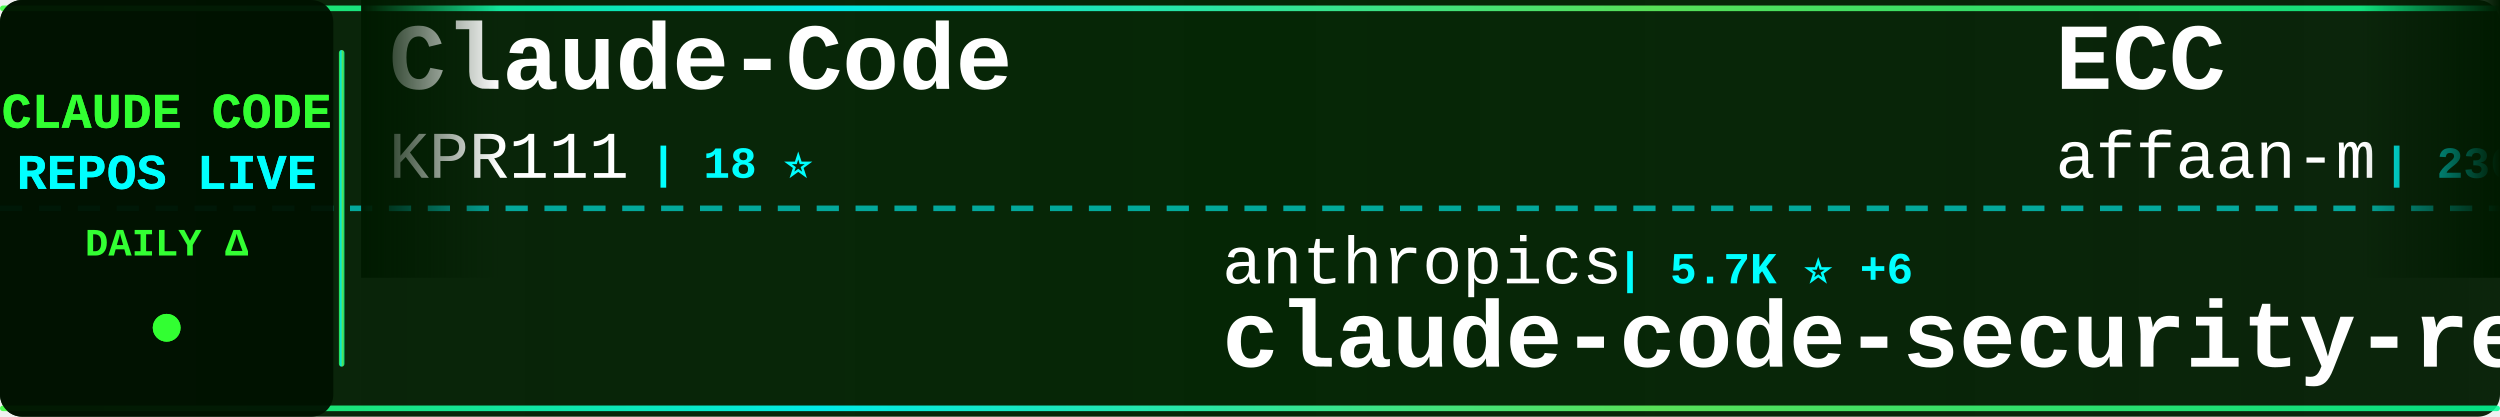
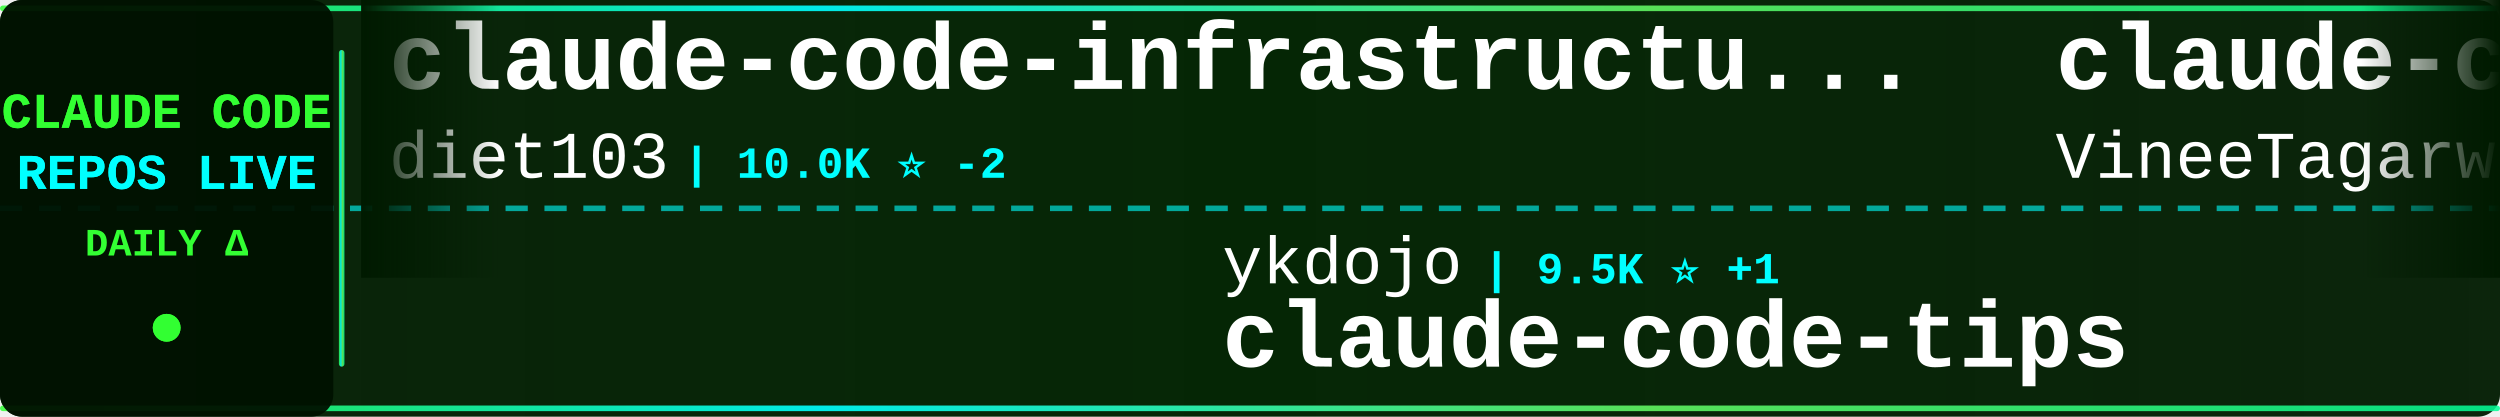
<svg xmlns="http://www.w3.org/2000/svg" width="900" height="150">
  <defs>
    <linearGradient id="tickerBg" x1="0%" y1="0%" x2="100%" y2="0%">
      <stop offset="0%" style="stop-color:#001a00;stop-opacity:0.95" />
      <stop offset="50%" style="stop-color:#002200;stop-opacity:0.98" />
      <stop offset="100%" style="stop-color:#001a00;stop-opacity:0.95" />
    </linearGradient>
    <linearGradient id="borderGrad" x1="0%" y1="0%" x2="100%" y2="0%">
      <stop offset="0%" style="stop-color:#33ff33;stop-opacity:0.85">
        <animate attributeName="stop-opacity" values="0.85;1;0.85" dur="2s" repeatCount="indefinite" />
      </stop>
      <stop offset="33%" style="stop-color:#00ffff;stop-opacity:0.9">
        <animate attributeName="stop-opacity" values="0.9;1;0.9" dur="2.2s" repeatCount="indefinite" />
      </stop>
      <stop offset="66%" style="stop-color:#66ff66;stop-opacity:0.85">
        <animate attributeName="stop-opacity" values="0.85;1;0.85" dur="1.8s" repeatCount="indefinite" />
      </stop>
      <stop offset="100%" style="stop-color:#00ff99;stop-opacity:0.85">
        <animate attributeName="stop-opacity" values="0.85;1;0.85" dur="2s" repeatCount="indefinite" />
      </stop>
    </linearGradient>
    <filter id="textGlow">
      <feGaussianBlur stdDeviation="0.1" result="coloredBlur" />
      <feMerge>
        <feMergeNode in="coloredBlur" />
        <feMergeNode in="SourceGraphic" />
      </feMerge>
    </filter>
    <filter id="metricGlow">
      <feGaussianBlur stdDeviation="0.2" result="coloredBlur" />
      <feMerge>
        <feMergeNode in="coloredBlur" />
        <feMergeNode in="SourceGraphic" />
      </feMerge>
    </filter>
    <linearGradient id="leftFade" x1="0%" y1="0%" x2="100%" y2="0%">
      <stop offset="0%" style="stop-color:#001a00;stop-opacity:1" />
      <stop offset="100%" style="stop-color:#001a00;stop-opacity:0" />
    </linearGradient>
    <linearGradient id="rightFade" x1="0%" y1="0%" x2="100%" y2="0%">
      <stop offset="0%" style="stop-color:#001a00;stop-opacity:0" />
      <stop offset="100%" style="stop-color:#001a00;stop-opacity:1" />
    </linearGradient>
  </defs>
  <rect width="900" height="150" fill="url(#tickerBg)" rx="8" />
  <rect x="0" y="2" width="900" height="2" fill="url(#borderGrad)" rx="1" />
  <rect x="0" y="146" width="900" height="2" fill="url(#borderGrad)" rx="1" />
  <line x1="0" y1="75" x2="900" y2="75" stroke="#00ffff" stroke-width="2" stroke-dasharray="8 6" opacity="0.6" />
  <rect x="0" y="0" width="120" height="150" fill="#001100" opacity="0.95" rx="8" />
  <text x="60" y="46" font-family="'Courier New', monospace" font-size="18" font-weight="bold" fill="#33ff33" text-anchor="middle" filter="url(#textGlow)">
    CLAUDE CODE
  </text>
  <text x="60" y="68" font-family="'Courier New', monospace" font-size="18" font-weight="bold" fill="#00ffff" text-anchor="middle" filter="url(#textGlow)">
    REPOS LIVE
  </text>
  <text x="60" y="92" font-family="'Courier New', monospace" font-size="14" font-weight="bold" fill="#33ff33" text-anchor="middle">
    DAILY Δ
  </text>
  <circle cx="60" cy="118" r="5" fill="#33ff33" filter="url(#metricGlow)">
    <animate attributeName="r" values="4;6;4" dur="1.5s" repeatCount="indefinite" />
    <animate attributeName="opacity" values="0.6;1;0.6" dur="1.5s" repeatCount="indefinite" />
  </circle>
  <rect x="122" y="18" width="2" height="114" fill="url(#borderGrad)" rx="1" />
  <clipPath id="tickerClip">
    <rect x="130" y="0" width="770" height="150" />
  </clipPath>
  <g clip-path="url(#tickerClip)">
    <g id="tickerItems">
      <animateTransform attributeName="transform" attributeType="XML" type="translate" from="0 0" to="-3000 0" dur="54s" repeatCount="indefinite" />
      <g transform="translate(0, 0)">
+         <text x="140" y="32" font-family="'Courier New', monospace" font-size="34" font-weight="bold" fill="#ffffff">claude-code-infrastructu...</text>
+         <text x="140" y="64" font-family="'Courier New', monospace" font-size="24" font-weight="normal" fill="#ffffff" opacity="1.0">diet103</text>
+         <text x="246" y="64" font-family="'Courier New', monospace" font-size="16" font-weight="bold" fill="#00ffff"> | 10.0K ⭐ -2</text>
+       </g>
+       <g transform="translate(300, 0)">
+         <text x="140" y="102" font-family="'Courier New', monospace" font-size="24" font-weight="normal" fill="#ffffff" opacity="1.0">ykdojo</text>
+         <text x="234" y="102" font-family="'Courier New', monospace" font-size="16" font-weight="bold" fill="#00ffff"> | 9.5K ⭐ +1</text>
+         <text x="140" y="132" font-family="'Courier New', monospace" font-size="34" font-weight="bold" fill="#ffffff">claude-code-tips</text>
+       </g>
+       <g transform="translate(600, 0)">
+         <text x="140" y="32" font-family="'Courier New', monospace" font-size="34" font-weight="bold" fill="#ffffff">claude-code</text>
+         <text x="140" y="64" font-family="'Courier New', monospace" font-size="24" font-weight="normal" fill="#ffffff" opacity="1.0">VineeTagarwaL-code</text>
+         <text x="378" y="64" font-family="'Courier New', monospace" font-size="16" font-weight="bold" fill="#00ffff"> | 273 ⭐</text>
+       </g>
+       <g transform="translate(900, 0)">
+         <text x="140" y="102" font-family="'Courier New', monospace" font-size="24" font-weight="normal" fill="#ffffff" opacity="1.0">tanbiralam</text>
+         <text x="282" y="102" font-family="'Courier New', monospace" font-size="16" font-weight="bold" fill="#00ffff"> | 2.1K ⭐</text>
+         <text x="140" y="132" font-family="'Courier New', monospace" font-size="34" font-weight="bold" fill="#ffffff">claude-code</text>
+       </g>
+       <g transform="translate(1200, 0)">
+         <text x="140" y="32" font-family="'Courier New', monospace" font-size="34" font-weight="bold" fill="#ffffff">ClaudeCodeAgents</text>
+         <text x="140" y="64" font-family="'Courier New', monospace" font-size="24" font-weight="normal" fill="#ffffff" opacity="1.0">darcyegb</text>
+         <text x="258" y="64" font-family="'Courier New', monospace" font-size="16" font-weight="bold" fill="#00ffff"> | 751 ⭐</text>
+       </g>
+       <g transform="translate(1500, 0)">
+         <text x="140" y="102" font-family="'Courier New', monospace" font-size="24" font-weight="normal" fill="#ffffff" opacity="1.0">Windy3f3f3f3f</text>
+         <text x="318" y="102" font-family="'Courier New', monospace" font-size="16" font-weight="bold" fill="#00ffff"> | 3.3K ⭐</text>
+         <text x="140" y="132" font-family="'Courier New', monospace" font-size="34" font-weight="bold" fill="#ffffff">how-claude-code-works</text>
+       </g>
+       <g transform="translate(1800, 0)">
+         <text x="140" y="32" font-family="'Courier New', monospace" font-size="34" font-weight="bold" fill="#ffffff">claude-code-sourcemap</text>
+         <text x="140" y="64" font-family="'Courier New', monospace" font-size="24" font-weight="normal" fill="#ffffff" opacity="1.0">ChinaSiro</text>
+         <text x="270" y="64" font-family="'Courier New', monospace" font-size="16" font-weight="bold" fill="#00ffff"> | 9.6K ⭐ +3</text>
+       </g>
+       <g transform="translate(2100, 0)">
+         <text x="140" y="102" font-family="'Courier New', monospace" font-size="24" font-weight="normal" fill="#ffffff" opacity="1.0">shanraisshan</text>
+         <text x="306" y="102" font-family="'Courier New', monospace" font-size="16" font-weight="bold" fill="#00ffff"> | 63.8K ⭐ +17</text>
+         <text x="140" y="132" font-family="'Courier New', monospace" font-size="34" font-weight="bold" fill="#ffffff">claude-code-best-practic...</text>
+       </g>
+       <g transform="translate(2400, 0)">
        <text x="140" y="32" font-family="'Courier New', monospace" font-size="34" font-weight="bold" fill="#ffffff">Claude-Code</text>
        <text x="140" y="64" font-family="'Courier New', monospace" font-size="24" font-weight="normal" fill="#ffffff" opacity="1.0">KPR111</text>
        <text x="234" y="64" font-family="'Courier New', monospace" font-size="16" font-weight="bold" fill="#00ffff"> | 18 ⭐</text>
      </g>
-       <g transform="translate(300, 0)">
-         <text x="140" y="102" font-family="'Courier New', monospace" font-size="24" font-weight="normal" fill="#ffffff" opacity="1.0">anthropics</text>
-         <text x="282" y="102" font-family="'Courier New', monospace" font-size="16" font-weight="bold" fill="#00ffff"> | 5.7K ⭐ +6</text>
-         <text x="140" y="132" font-family="'Courier New', monospace" font-size="34" font-weight="bold" fill="#ffffff">claude-code-security-rev...</text>
-       </g>
-       <g transform="translate(600, 0)">
-         <text x="140" y="32" font-family="'Courier New', monospace" font-size="34" font-weight="bold" fill="#ffffff">ECC</text>
-         <text x="140" y="64" font-family="'Courier New', monospace" font-size="24" font-weight="normal" fill="#ffffff" opacity="1.0">affaan-m</text>
-         <text x="258" y="64" font-family="'Courier New', monospace" font-size="16" font-weight="bold" fill="#00ffff"> | 236.5K ⭐ +73</text>
-       </g>
-       <g transform="translate(900, 0)">
-         <text x="140" y="102" font-family="'Courier New', monospace" font-size="24" font-weight="normal" fill="#ffffff" opacity="1.0">fazxes</text>
-         <text x="234" y="102" font-family="'Courier New', monospace" font-size="16" font-weight="bold" fill="#00ffff"> | 228 ⭐</text>
-         <text x="140" y="132" font-family="'Courier New', monospace" font-size="34" font-weight="bold" fill="#ffffff">Claude-code</text>
-       </g>
-       <g transform="translate(1200, 0)">
-         <text x="140" y="32" font-family="'Courier New', monospace" font-size="34" font-weight="bold" fill="#ffffff">claude-code-best-practic...</text>
-         <text x="140" y="64" font-family="'Courier New', monospace" font-size="24" font-weight="normal" fill="#ffffff" opacity="1.0">shanraisshan</text>
-         <text x="306" y="64" font-family="'Courier New', monospace" font-size="16" font-weight="bold" fill="#00ffff"> | 63.8K ⭐ +7</text>
-       </g>
-       <g transform="translate(1500, 0)">
-         <text x="140" y="102" font-family="'Courier New', monospace" font-size="24" font-weight="normal" fill="#ffffff" opacity="1.0">ChrisWiles</text>
-         <text x="282" y="102" font-family="'Courier New', monospace" font-size="16" font-weight="bold" fill="#00ffff"> | 6.0K ⭐ -1</text>
-         <text x="140" y="132" font-family="'Courier New', monospace" font-size="34" font-weight="bold" fill="#ffffff">claude-code-showcase</text>
-       </g>
-       <g transform="translate(1800, 0)">
-         <text x="140" y="32" font-family="'Courier New', monospace" font-size="34" font-weight="bold" fill="#ffffff">claude-code-source-code-...</text>
-         <text x="140" y="64" font-family="'Courier New', monospace" font-size="24" font-weight="normal" fill="#ffffff" opacity="1.0">ghuntley</text>
-         <text x="258" y="64" font-family="'Courier New', monospace" font-size="16" font-weight="bold" fill="#00ffff"> | 987 ⭐</text>
-       </g>
-       <g transform="translate(2100, 0)">
-         <text x="140" y="102" font-family="'Courier New', monospace" font-size="24" font-weight="normal" fill="#ffffff" opacity="1.0">chauncygu</text>
-         <text x="270" y="102" font-family="'Courier New', monospace" font-size="16" font-weight="bold" fill="#00ffff"> | 2.8K ⭐</text>
-         <text x="140" y="132" font-family="'Courier New', monospace" font-size="34" font-weight="bold" fill="#ffffff">collection-claude-code-s...</text>
-       </g>
-       <g transform="translate(2400, 0)">
-         <text x="140" y="32" font-family="'Courier New', monospace" font-size="34" font-weight="bold" fill="#ffffff">claude-code-proxy</text>
-         <text x="140" y="64" font-family="'Courier New', monospace" font-size="24" font-weight="normal" fill="#ffffff" opacity="1.0">1rgs</text>
-         <text x="210" y="64" font-family="'Courier New', monospace" font-size="16" font-weight="bold" fill="#00ffff"> | 3.7K ⭐</text>
-       </g>
      <g transform="translate(2700, 0)">
-         <text x="140" y="102" font-family="'Courier New', monospace" font-size="24" font-weight="normal" fill="#ffffff" opacity="1.0">anthropics</text>
-         <text x="282" y="102" font-family="'Courier New', monospace" font-size="16" font-weight="bold" fill="#00ffff"> | 165.4K ⭐ +48</text>
-         <text x="140" y="132" font-family="'Courier New', monospace" font-size="34" font-weight="bold" fill="#ffffff">skills</text>
+         <text x="140" y="102" font-family="'Courier New', monospace" font-size="24" font-weight="normal" fill="#ffffff" opacity="1.0">digitalsamba</text>
+         <text x="306" y="102" font-family="'Courier New', monospace" font-size="16" font-weight="bold" fill="#00ffff"> | 1.9K ⭐ +2</text>
+         <text x="140" y="132" font-family="'Courier New', monospace" font-size="34" font-weight="bold" fill="#ffffff">claude-code-video-toolki...</text>
      </g>
      <g transform="translate(3000, 0)">
-         <text x="140" y="32" font-family="'Courier New', monospace" font-size="34" font-weight="bold" fill="#ffffff">Claude-Code</text>
-         <text x="140" y="64" font-family="'Courier New', monospace" font-size="24" font-weight="normal" fill="#ffffff" opacity="1.0">KPR111</text>
-         <text x="234" y="64" font-family="'Courier New', monospace" font-size="16" font-weight="bold" fill="#00ffff"> | 18 ⭐</text>
+         <text x="140" y="32" font-family="'Courier New', monospace" font-size="34" font-weight="bold" fill="#ffffff">claude-code-infrastructu...</text>
+         <text x="140" y="64" font-family="'Courier New', monospace" font-size="24" font-weight="normal" fill="#ffffff" opacity="1.0">diet103</text>
+         <text x="246" y="64" font-family="'Courier New', monospace" font-size="16" font-weight="bold" fill="#00ffff"> | 10.0K ⭐ -2</text>
      </g>
      <g transform="translate(3300, 0)">
-         <text x="140" y="102" font-family="'Courier New', monospace" font-size="24" font-weight="normal" fill="#ffffff" opacity="1.0">anthropics</text>
-         <text x="282" y="102" font-family="'Courier New', monospace" font-size="16" font-weight="bold" fill="#00ffff"> | 5.7K ⭐ +6</text>
-         <text x="140" y="132" font-family="'Courier New', monospace" font-size="34" font-weight="bold" fill="#ffffff">claude-code-security-rev...</text>
+         <text x="140" y="102" font-family="'Courier New', monospace" font-size="24" font-weight="normal" fill="#ffffff" opacity="1.0">ykdojo</text>
+         <text x="234" y="102" font-family="'Courier New', monospace" font-size="16" font-weight="bold" fill="#00ffff"> | 9.5K ⭐ +1</text>
+         <text x="140" y="132" font-family="'Courier New', monospace" font-size="34" font-weight="bold" fill="#ffffff">claude-code-tips</text>
      </g>
      <g transform="translate(3600, 0)">
-         <text x="140" y="32" font-family="'Courier New', monospace" font-size="34" font-weight="bold" fill="#ffffff">ECC</text>
-         <text x="140" y="64" font-family="'Courier New', monospace" font-size="24" font-weight="normal" fill="#ffffff" opacity="1.0">affaan-m</text>
-         <text x="258" y="64" font-family="'Courier New', monospace" font-size="16" font-weight="bold" fill="#00ffff"> | 236.5K ⭐ +73</text>
+         <text x="140" y="32" font-family="'Courier New', monospace" font-size="34" font-weight="bold" fill="#ffffff">claude-code</text>
+         <text x="140" y="64" font-family="'Courier New', monospace" font-size="24" font-weight="normal" fill="#ffffff" opacity="1.0">VineeTagarwaL-code</text>
+         <text x="378" y="64" font-family="'Courier New', monospace" font-size="16" font-weight="bold" fill="#00ffff"> | 273 ⭐</text>
      </g>
      <g transform="translate(3900, 0)">
-         <text x="140" y="102" font-family="'Courier New', monospace" font-size="24" font-weight="normal" fill="#ffffff" opacity="1.0">fazxes</text>
-         <text x="234" y="102" font-family="'Courier New', monospace" font-size="16" font-weight="bold" fill="#00ffff"> | 228 ⭐</text>
-         <text x="140" y="132" font-family="'Courier New', monospace" font-size="34" font-weight="bold" fill="#ffffff">Claude-code</text>
+         <text x="140" y="102" font-family="'Courier New', monospace" font-size="24" font-weight="normal" fill="#ffffff" opacity="1.0">tanbiralam</text>
+         <text x="282" y="102" font-family="'Courier New', monospace" font-size="16" font-weight="bold" fill="#00ffff"> | 2.1K ⭐</text>
+         <text x="140" y="132" font-family="'Courier New', monospace" font-size="34" font-weight="bold" fill="#ffffff">claude-code</text>
      </g>
    </g>
  </g>
  <rect x="130" y="0" width="50" height="100" fill="url(#leftFade)" />
  <rect x="850" y="0" width="50" height="100" fill="url(#rightFade)" />
</svg>
